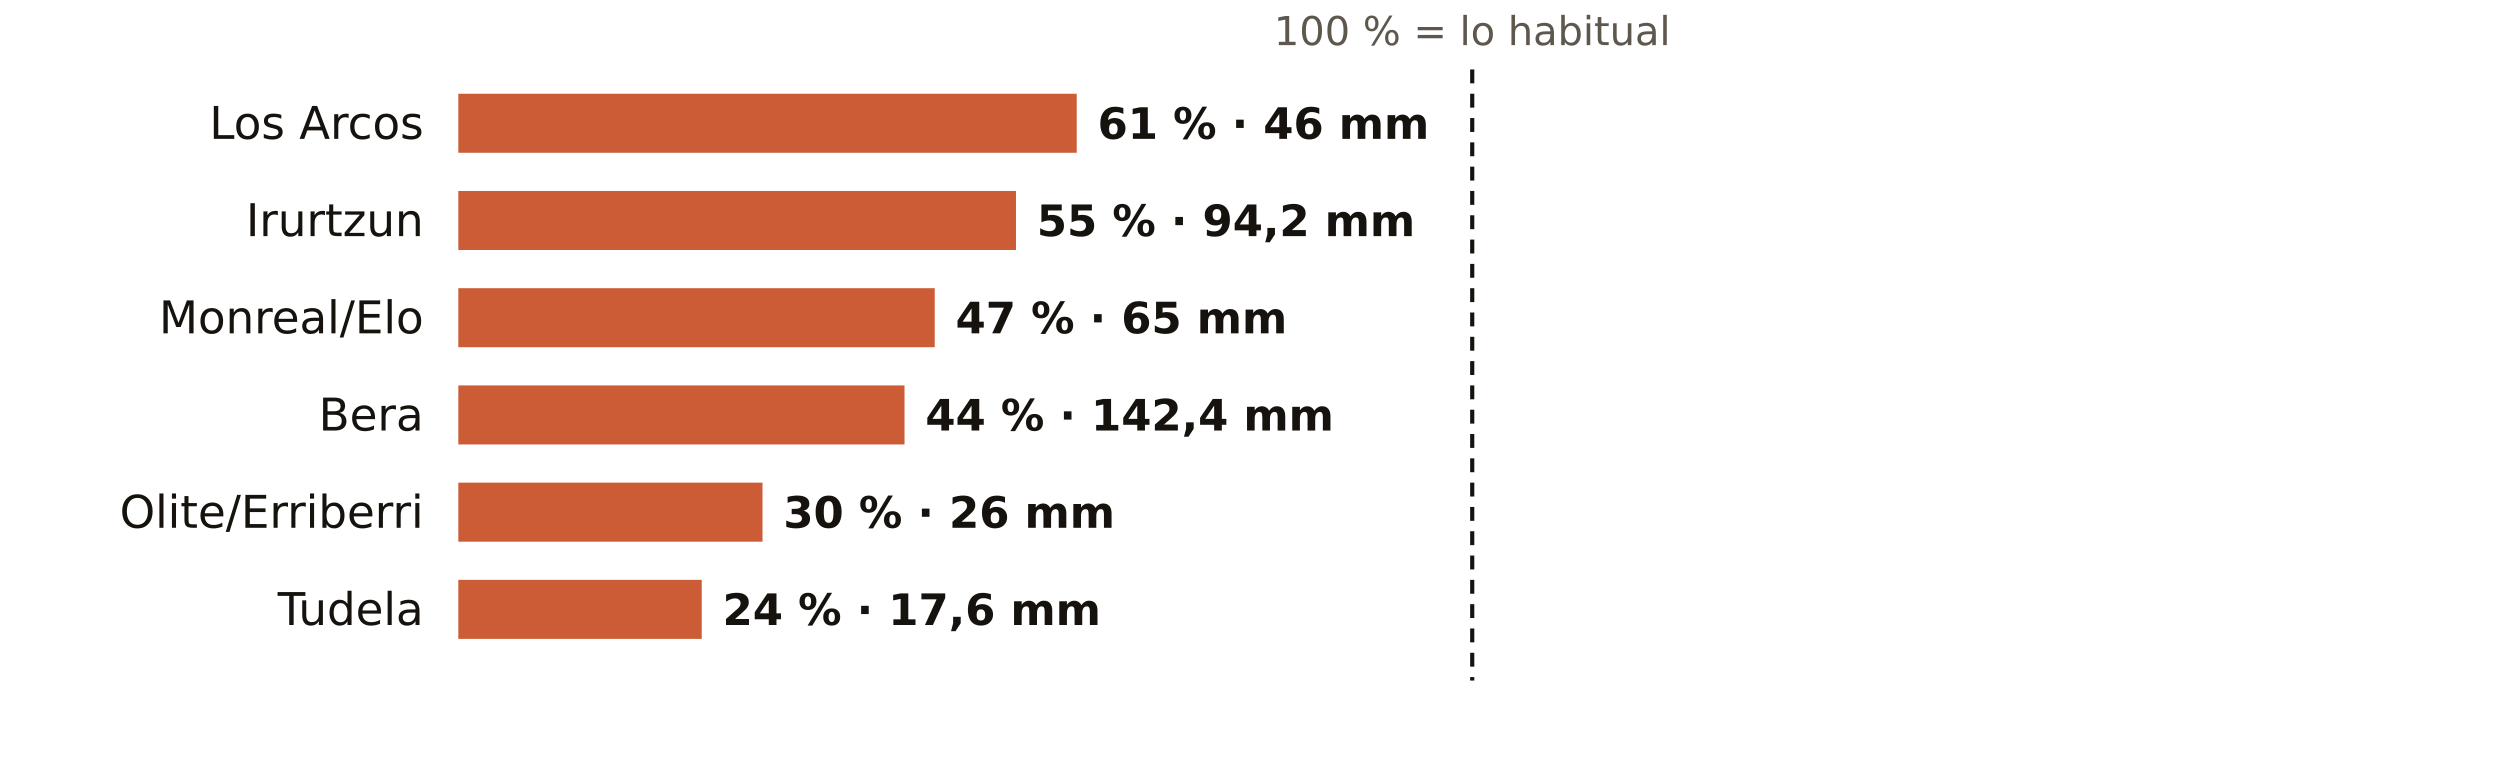
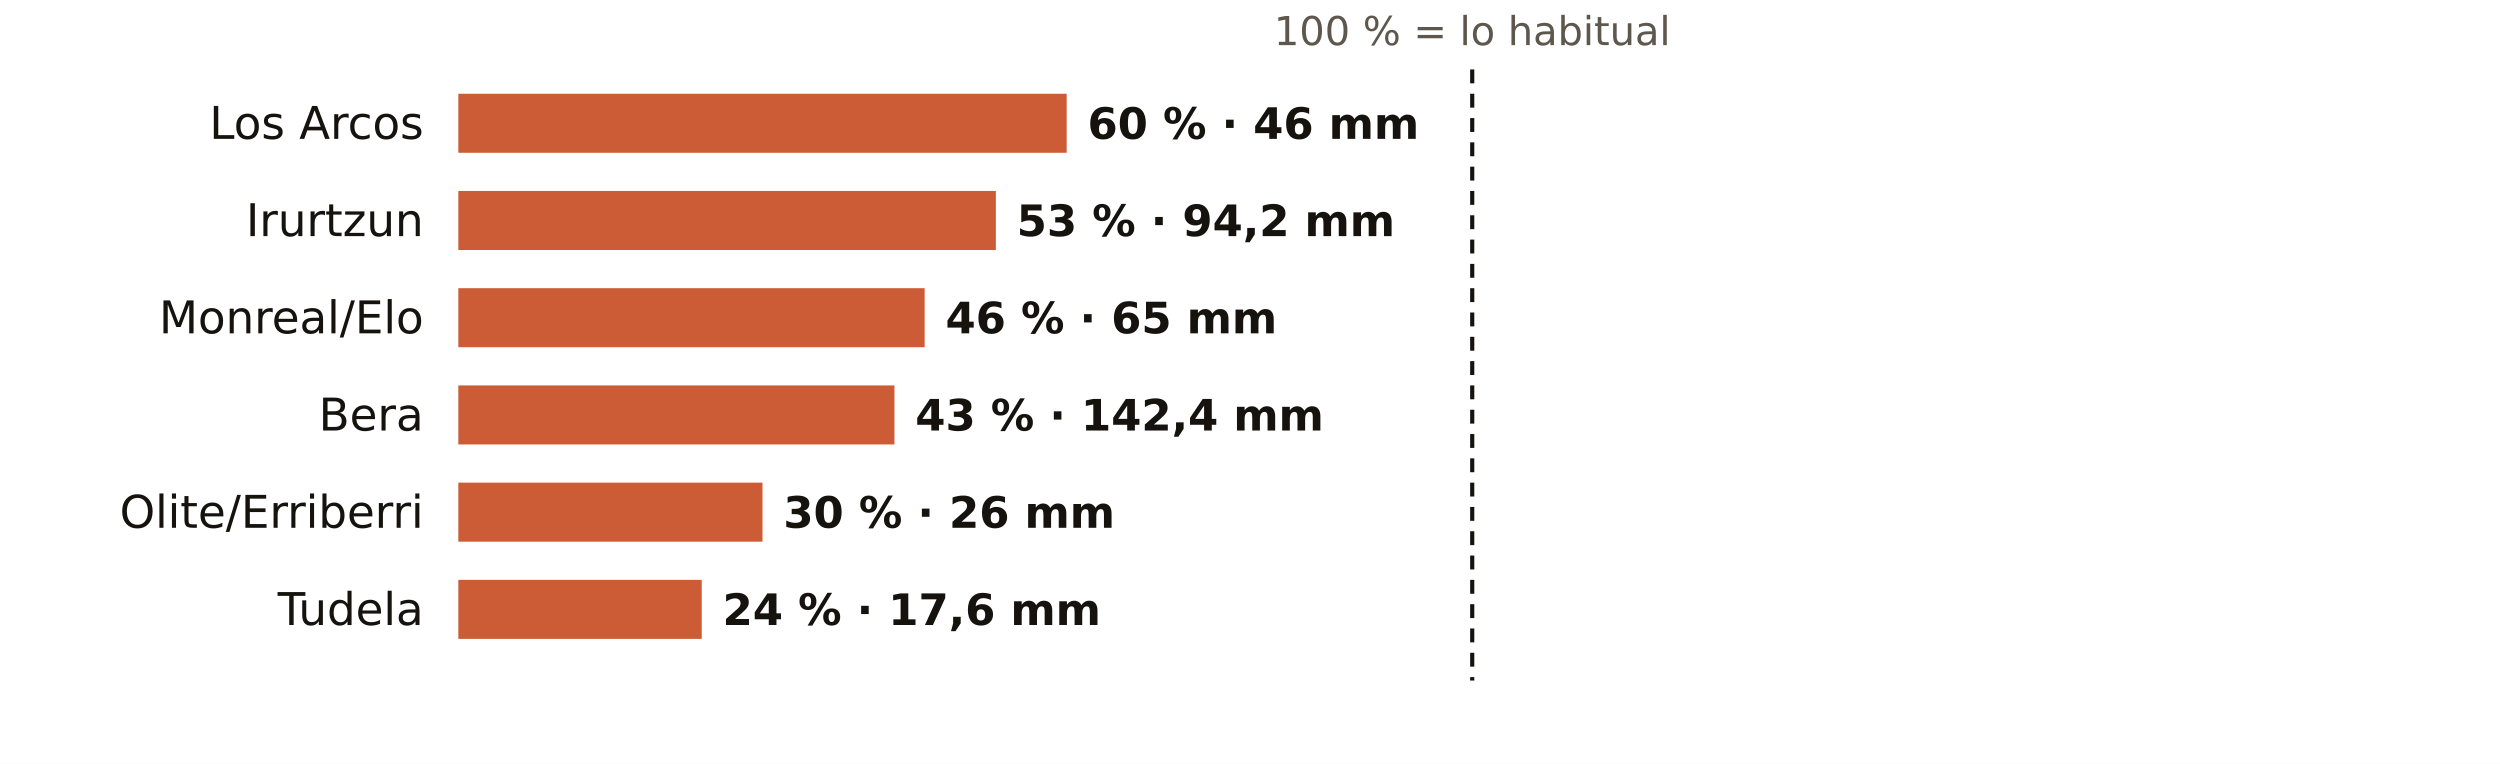
<svg xmlns="http://www.w3.org/2000/svg" viewBox="0 0 720 220" width="720" height="220" role="img" aria-label="El otoño en los pluviómetros de AEMET de Navarra: % de lo habitual">
  <rect width="720" height="220" fill="#FFFFFF" />
  <text x="424.0" y="13.0" font-size="11.5" fill="#5E574E" text-anchor="middle" font-weight="400" font-family="Public Sans, DejaVu Sans, Arial, sans-serif">100 % = lo habitual</text>
  <text x="122.0" y="40.0" font-size="13" fill="#16130F" text-anchor="end" font-weight="500" font-family="Public Sans, DejaVu Sans, Arial, sans-serif">Los Arcos</text>
-   <rect x="132" y="27" width="178.1" height="17" fill="#C4461A" opacity="0.88" />
-   <text x="316.1" y="40.0" font-size="12.5" fill="#16130F" text-anchor="start" font-weight="600" font-family="Public Sans, DejaVu Sans, Arial, sans-serif">61 % · 46 mm</text>
+   <rect x="132" y="27" width="175.2" height="17" fill="#C4461A" opacity="0.88" />
+   <text x="313.2" y="40.0" font-size="12.5" fill="#16130F" text-anchor="start" font-weight="600" font-family="Public Sans, DejaVu Sans, Arial, sans-serif">60 % · 46 mm</text>
  <text x="122.0" y="68.0" font-size="13" fill="#16130F" text-anchor="end" font-weight="500" font-family="Public Sans, DejaVu Sans, Arial, sans-serif">Irurtzun</text>
-   <rect x="132" y="55" width="160.6" height="17" fill="#C4461A" opacity="0.88" />
-   <text x="298.6" y="68.0" font-size="12.5" fill="#16130F" text-anchor="start" font-weight="600" font-family="Public Sans, DejaVu Sans, Arial, sans-serif">55 % · 94,2 mm</text>
+   <rect x="132" y="55" width="154.8" height="17" fill="#C4461A" opacity="0.88" />
+   <text x="292.8" y="68.0" font-size="12.5" fill="#16130F" text-anchor="start" font-weight="600" font-family="Public Sans, DejaVu Sans, Arial, sans-serif">53 % · 94,2 mm</text>
  <text x="122.0" y="96.0" font-size="13" fill="#16130F" text-anchor="end" font-weight="500" font-family="Public Sans, DejaVu Sans, Arial, sans-serif">Monreal/Elo</text>
-   <rect x="132" y="83" width="137.2" height="17" fill="#C4461A" opacity="0.88" />
-   <text x="275.2" y="96.0" font-size="12.5" fill="#16130F" text-anchor="start" font-weight="600" font-family="Public Sans, DejaVu Sans, Arial, sans-serif">47 % · 65 mm</text>
+   <rect x="132" y="83" width="134.3" height="17" fill="#C4461A" opacity="0.88" />
+   <text x="272.3" y="96.0" font-size="12.5" fill="#16130F" text-anchor="start" font-weight="600" font-family="Public Sans, DejaVu Sans, Arial, sans-serif">46 % · 65 mm</text>
  <text x="122.0" y="124.0" font-size="13" fill="#16130F" text-anchor="end" font-weight="500" font-family="Public Sans, DejaVu Sans, Arial, sans-serif">Bera</text>
-   <rect x="132" y="111" width="128.5" height="17" fill="#C4461A" opacity="0.88" />
-   <text x="266.5" y="124.0" font-size="12.5" fill="#16130F" text-anchor="start" font-weight="600" font-family="Public Sans, DejaVu Sans, Arial, sans-serif">44 % · 142,4 mm</text>
+   <rect x="132" y="111" width="125.6" height="17" fill="#C4461A" opacity="0.88" />
+   <text x="263.6" y="124.0" font-size="12.5" fill="#16130F" text-anchor="start" font-weight="600" font-family="Public Sans, DejaVu Sans, Arial, sans-serif">43 % · 142,4 mm</text>
  <text x="122.0" y="152.0" font-size="13" fill="#16130F" text-anchor="end" font-weight="500" font-family="Public Sans, DejaVu Sans, Arial, sans-serif">Olite/Erriberri</text>
  <rect x="132" y="139" width="87.6" height="17" fill="#C4461A" opacity="0.88" />
  <text x="225.6" y="152.0" font-size="12.5" fill="#16130F" text-anchor="start" font-weight="600" font-family="Public Sans, DejaVu Sans, Arial, sans-serif">30 % · 26 mm</text>
  <text x="122.0" y="180.0" font-size="13" fill="#16130F" text-anchor="end" font-weight="500" font-family="Public Sans, DejaVu Sans, Arial, sans-serif">Tudela</text>
  <rect x="132" y="167" width="70.1" height="17" fill="#C4461A" opacity="0.88" />
  <text x="208.1" y="180.0" font-size="12.5" fill="#16130F" text-anchor="start" font-weight="600" font-family="Public Sans, DejaVu Sans, Arial, sans-serif">24 % · 17,6 mm</text>
  <line x1="424.0" x2="424.0" y1="20" y2="196" stroke="#16130F" stroke-width="1.2" stroke-dasharray="4 3" />
</svg>
